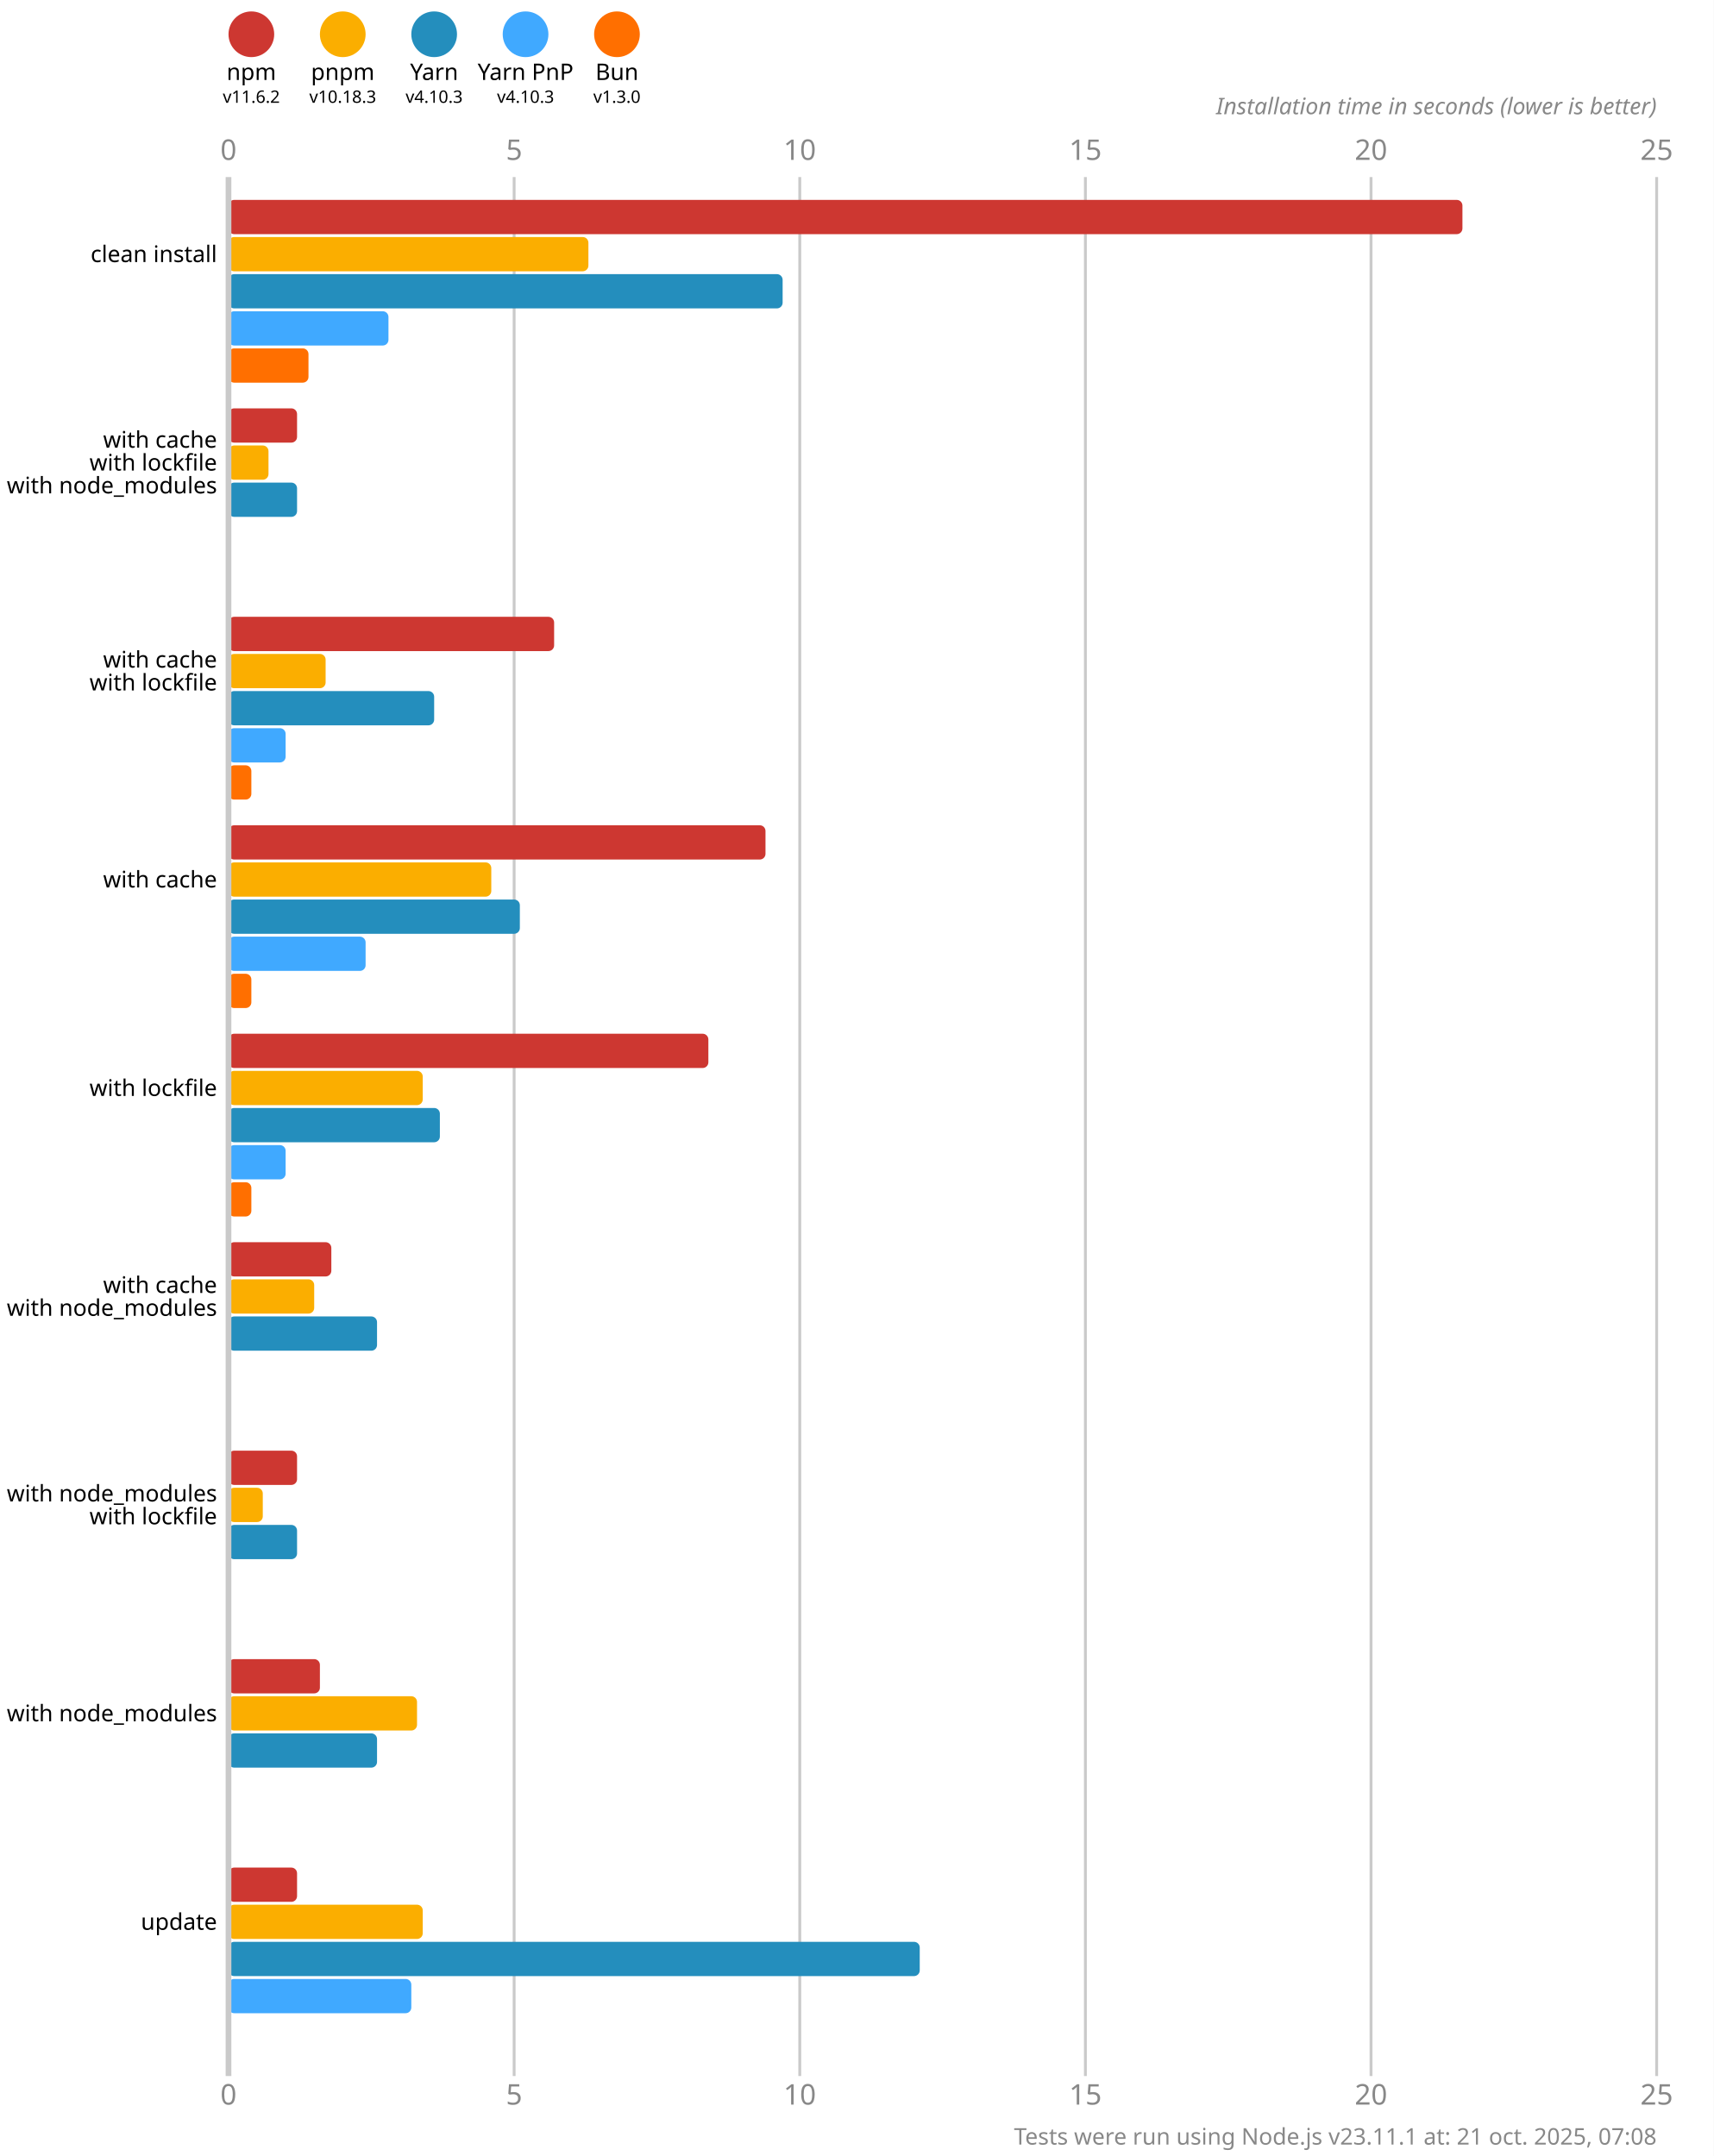
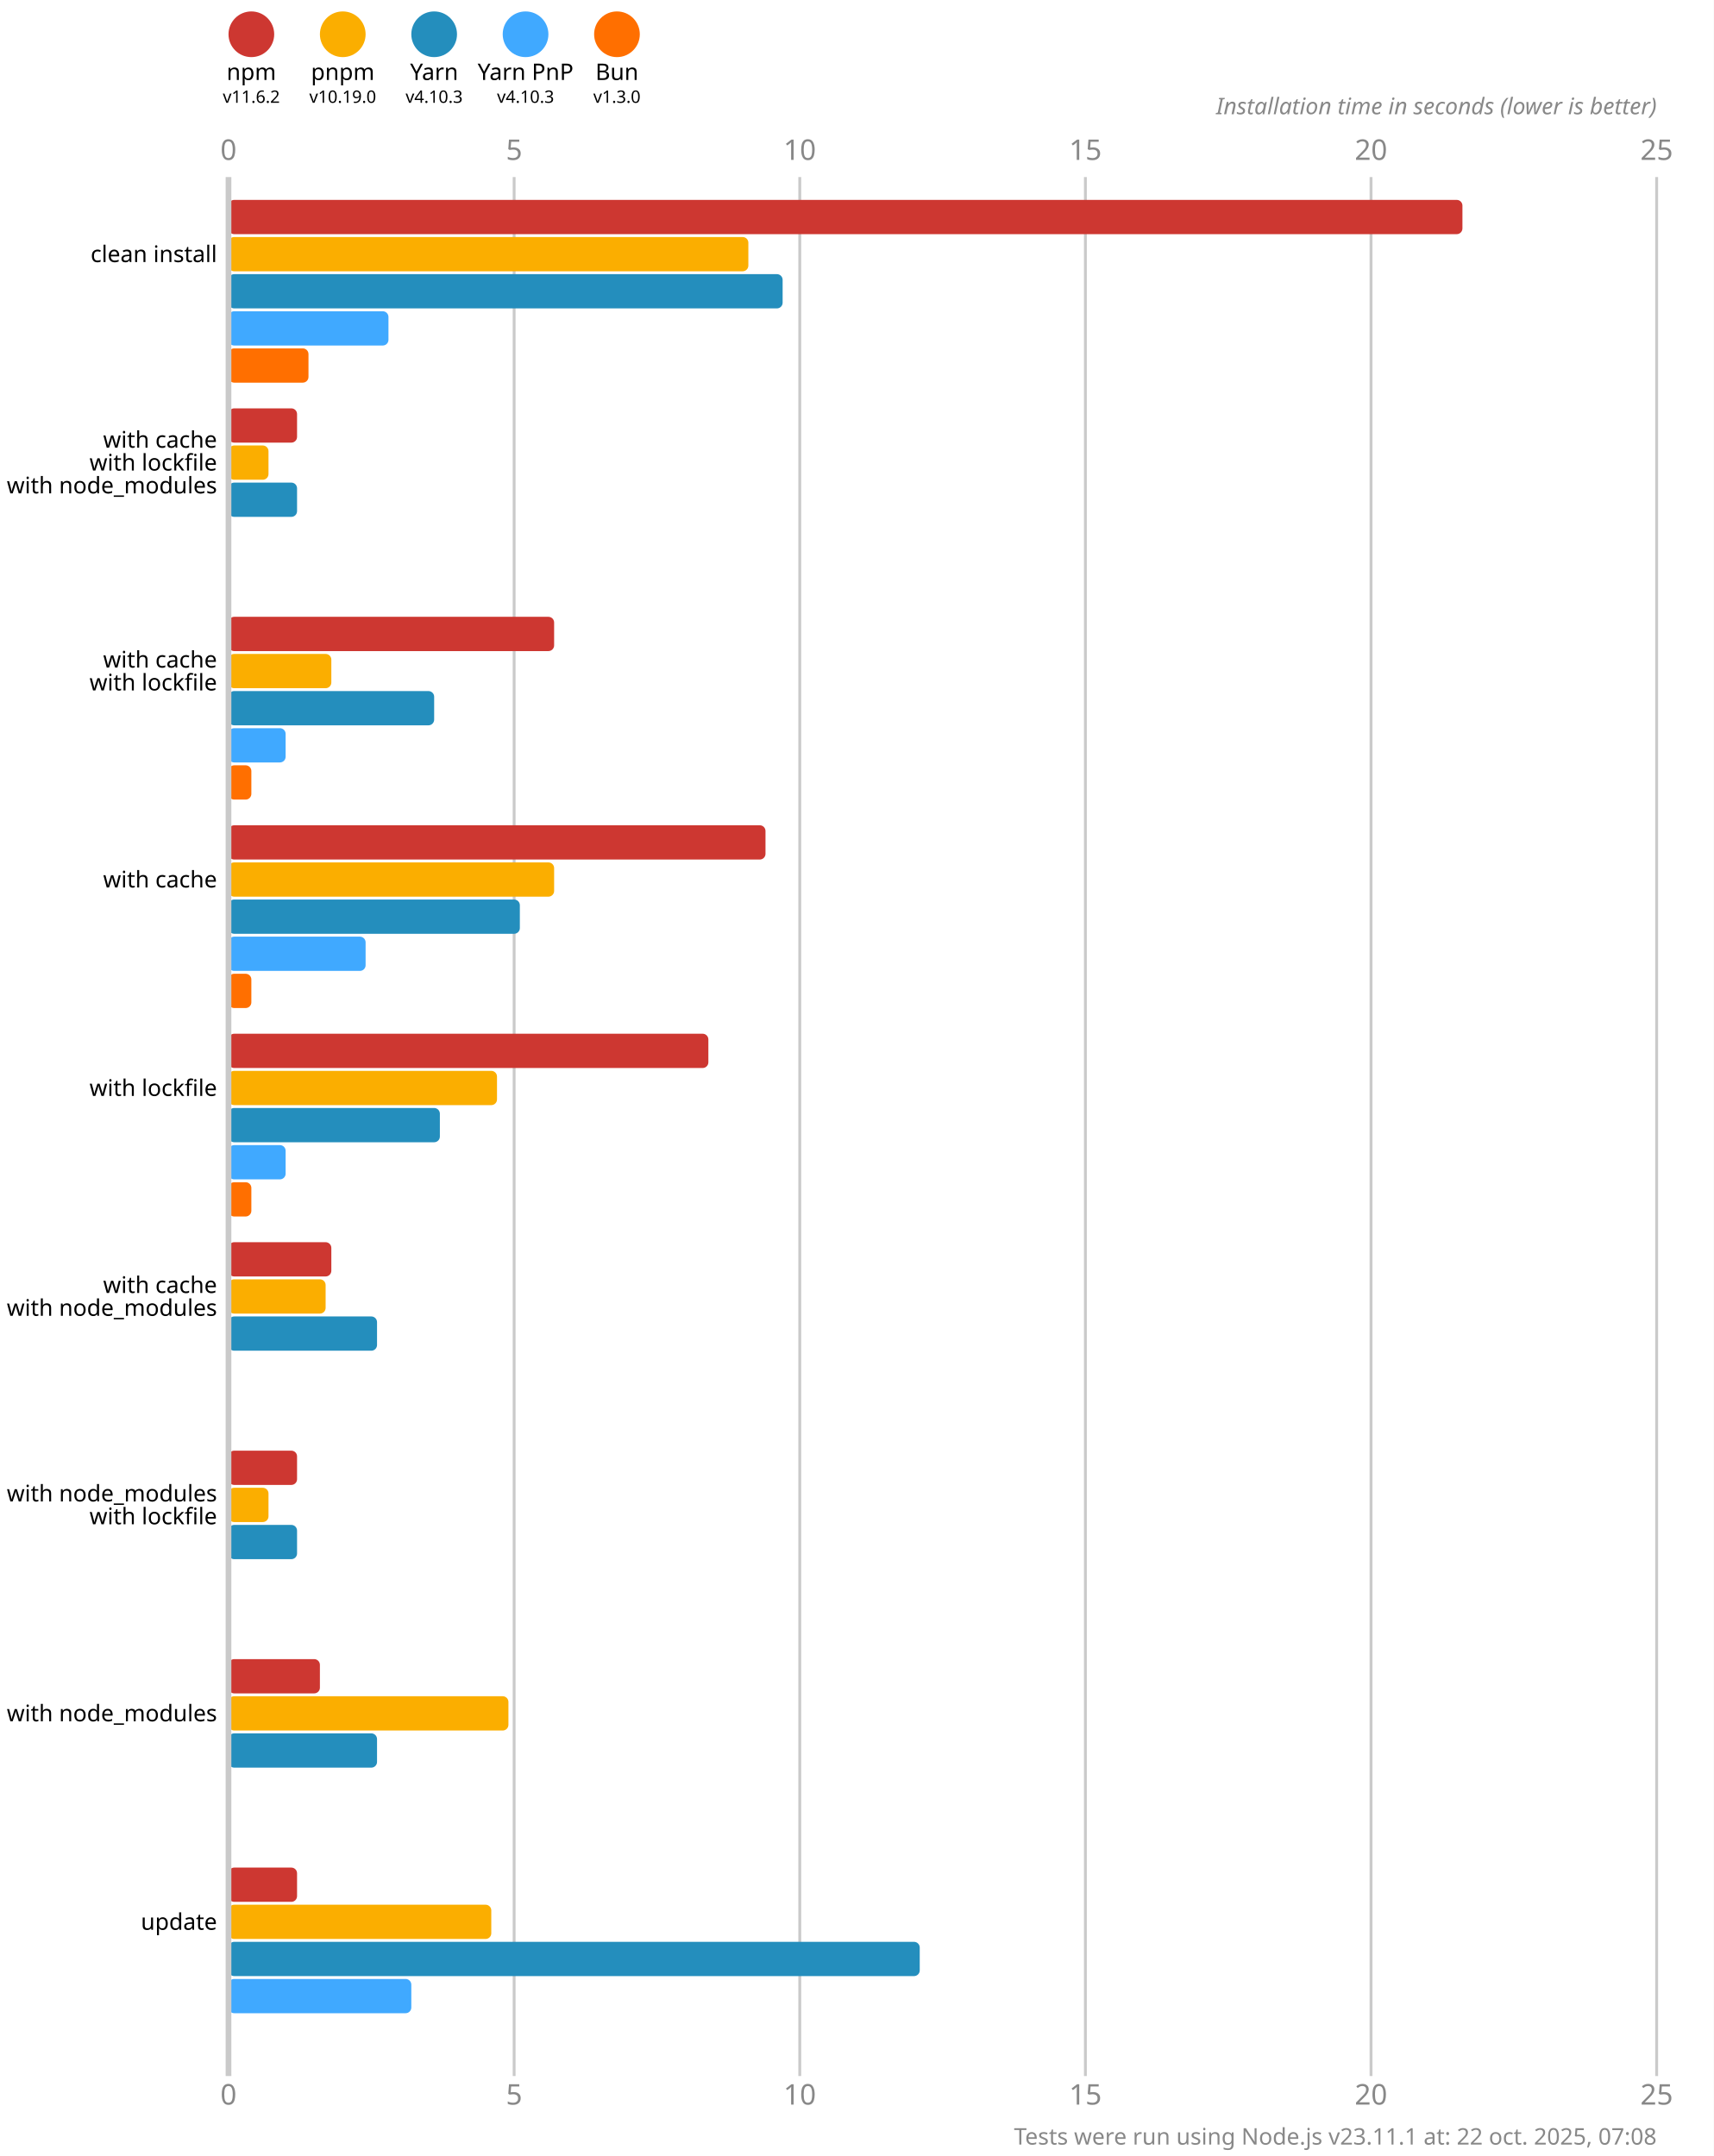
<svg xmlns="http://www.w3.org/2000/svg" version="1.1" viewBox="0 0 300 377.5">
  <style>
    .font { font-family: sans-serif; }
    .s3 { font-size: 3px; }
    .s4 { font-size: 4px; }
    .s5 { font-size: 5px; }
    .line { stroke: #cacaca; }
    .width { stroke-width: 0.5; }
    .text { fill: #888; }
  </style>
  <rect x="0" y="0" width="300" height="377.5" fill="#fff" />
  <circle cx="44" cy="6" r="4" fill="#cd3731" />
  <text x="44" y="14" class="font s4" text-anchor="middle">npm</text>
  <text x="44" y="18" class="font s3" text-anchor="middle">v11.6.2</text>
  <circle cx="60" cy="6" r="4" fill="#fbae00" />
  <text x="60" y="14" class="font s4" text-anchor="middle">pnpm</text>
-   <text x="60" y="18" class="font s3" text-anchor="middle">v10.18.3</text>
+   <text x="60" y="18" class="font s3" text-anchor="middle">v10.19.0</text>
  <circle cx="76" cy="6" r="4" fill="#248ebd" />
  <text x="76" y="14" class="font s4" text-anchor="middle">Yarn</text>
  <text x="76" y="18" class="font s3" text-anchor="middle">v4.10.3</text>
  <circle cx="92" cy="6" r="4" fill="#40a9ff" />
  <text x="92" y="14" class="font s4" text-anchor="middle">Yarn PnP</text>
  <text x="92" y="18" class="font s3" text-anchor="middle">v4.10.3</text>
  <circle cx="108" cy="6" r="4" fill="#ff6f00" />
  <text x="108" y="14" class="font s4" text-anchor="middle">Bun</text>
  <text x="108" y="18" class="font s3" text-anchor="middle">v1.3.0</text>
  <text x="40" y="28" class="font s5 text" text-anchor="middle">0</text>
  <text x="40" y="368.5" class="font s5 text" text-anchor="middle">0</text>
  <line x1="90" y1="31" x2="90" y2="363.5" class="line width" />
  <text x="90" y="28" class="font s5 text" text-anchor="middle">5</text>
  <text x="90" y="368.5" class="font s5 text" text-anchor="middle">5</text>
  <line x1="140" y1="31" x2="140" y2="363.5" class="line width" />
  <text x="140" y="28" class="font s5 text" text-anchor="middle">10</text>
  <text x="140" y="368.5" class="font s5 text" text-anchor="middle">10</text>
  <line x1="190" y1="31" x2="190" y2="363.5" class="line width" />
  <text x="190" y="28" class="font s5 text" text-anchor="middle">15</text>
  <text x="190" y="368.5" class="font s5 text" text-anchor="middle">15</text>
  <line x1="240" y1="31" x2="240" y2="363.5" class="line width" />
  <text x="240" y="28" class="font s5 text" text-anchor="middle">20</text>
  <text x="240" y="368.5" class="font s5 text" text-anchor="middle">20</text>
  <line x1="290" y1="31" x2="290" y2="363.5" class="line width" />
  <text x="290" y="28" class="font s5 text" text-anchor="middle">25</text>
  <text x="290" y="368.5" class="font s5 text" text-anchor="middle">25</text>
  <text x="290" y="20" class="font s4 text" font-style="italic" text-anchor="end">Installation time in seconds (lower is better)</text>
  <rect x="40" y="35" width="216" height="6" fill="#cd3731" rx="1" ry="1" />
-   <rect x="40" y="41.5" width="63" height="6" fill="#fbae00" rx="1" ry="1" />
+   <rect x="40" y="41.5" width="91" height="6" fill="#fbae00" rx="1" ry="1" />
  <rect x="40" y="48" width="97" height="6" fill="#248ebd" rx="1" ry="1" />
  <rect x="40" y="54.5" width="28" height="6" fill="#40a9ff" rx="1" ry="1" />
  <rect x="40" y="61" width="14" height="6" fill="#ff6f00" rx="1" ry="1" />
  <rect x="40" y="71.5" width="12" height="6" fill="#cd3731" rx="1" ry="1" />
  <rect x="40" y="78" width="7" height="6" fill="#fbae00" rx="1" ry="1" />
  <rect x="40" y="84.5" width="12" height="6" fill="#248ebd" rx="1" ry="1" />
  <rect x="40" y="91" width="0" height="6" fill="#40a9ff" rx="1" ry="1" />
  <rect x="40" y="97.5" width="0" height="6" fill="#ff6f00" rx="1" ry="1" />
  <rect x="40" y="108" width="57" height="6" fill="#cd3731" rx="1" ry="1" />
-   <rect x="40" y="114.5" width="17" height="6" fill="#fbae00" rx="1" ry="1" />
+   <rect x="40" y="114.5" width="18" height="6" fill="#fbae00" rx="1" ry="1" />
  <rect x="40" y="121" width="36" height="6" fill="#248ebd" rx="1" ry="1" />
  <rect x="40" y="127.5" width="10" height="6" fill="#40a9ff" rx="1" ry="1" />
  <rect x="40" y="134" width="4" height="6" fill="#ff6f00" rx="1" ry="1" />
  <rect x="40" y="144.5" width="94" height="6" fill="#cd3731" rx="1" ry="1" />
-   <rect x="40" y="151" width="46" height="6" fill="#fbae00" rx="1" ry="1" />
+   <rect x="40" y="151" width="57" height="6" fill="#fbae00" rx="1" ry="1" />
  <rect x="40" y="157.5" width="51" height="6" fill="#248ebd" rx="1" ry="1" />
  <rect x="40" y="164" width="24" height="6" fill="#40a9ff" rx="1" ry="1" />
  <rect x="40" y="170.5" width="4" height="6" fill="#ff6f00" rx="1" ry="1" />
  <rect x="40" y="181" width="84" height="6" fill="#cd3731" rx="1" ry="1" />
-   <rect x="40" y="187.5" width="34" height="6" fill="#fbae00" rx="1" ry="1" />
+   <rect x="40" y="187.5" width="47" height="6" fill="#fbae00" rx="1" ry="1" />
  <rect x="40" y="194" width="37" height="6" fill="#248ebd" rx="1" ry="1" />
  <rect x="40" y="200.5" width="10" height="6" fill="#40a9ff" rx="1" ry="1" />
  <rect x="40" y="207" width="4" height="6" fill="#ff6f00" rx="1" ry="1" />
  <rect x="40" y="217.5" width="18" height="6" fill="#cd3731" rx="1" ry="1" />
-   <rect x="40" y="224" width="15" height="6" fill="#fbae00" rx="1" ry="1" />
+   <rect x="40" y="224" width="17" height="6" fill="#fbae00" rx="1" ry="1" />
  <rect x="40" y="230.5" width="26" height="6" fill="#248ebd" rx="1" ry="1" />
  <rect x="40" y="237" width="0" height="6" fill="#40a9ff" rx="1" ry="1" />
  <rect x="40" y="243.5" width="0" height="6" fill="#ff6f00" rx="1" ry="1" />
  <rect x="40" y="254" width="12" height="6" fill="#cd3731" rx="1" ry="1" />
-   <rect x="40" y="260.5" width="6" height="6" fill="#fbae00" rx="1" ry="1" />
+   <rect x="40" y="260.5" width="7" height="6" fill="#fbae00" rx="1" ry="1" />
  <rect x="40" y="267" width="12" height="6" fill="#248ebd" rx="1" ry="1" />
  <rect x="40" y="273.5" width="0" height="6" fill="#40a9ff" rx="1" ry="1" />
  <rect x="40" y="280" width="0" height="6" fill="#ff6f00" rx="1" ry="1" />
  <rect x="40" y="290.5" width="16" height="6" fill="#cd3731" rx="1" ry="1" />
-   <rect x="40" y="297" width="33" height="6" fill="#fbae00" rx="1" ry="1" />
+   <rect x="40" y="297" width="49" height="6" fill="#fbae00" rx="1" ry="1" />
  <rect x="40" y="303.5" width="26" height="6" fill="#248ebd" rx="1" ry="1" />
  <rect x="40" y="310" width="0" height="6" fill="#40a9ff" rx="1" ry="1" />
  <rect x="40" y="316.5" width="0" height="6" fill="#ff6f00" rx="1" ry="1" />
  <rect x="40" y="327" width="12" height="6" fill="#cd3731" rx="1" ry="1" />
-   <rect x="40" y="333.5" width="34" height="6" fill="#fbae00" rx="1" ry="1" />
+   <rect x="40" y="333.5" width="46" height="6" fill="#fbae00" rx="1" ry="1" />
  <rect x="40" y="340" width="121" height="6" fill="#248ebd" rx="1" ry="1" />
  <rect x="40" y="346.5" width="32" height="6" fill="#40a9ff" rx="1" ry="1" />
  <rect x="40" y="353" width="0" height="6" fill="#ff6f00" rx="1" ry="1" />
  <line x1="40" y1="31" x2="40" y2="363.5" class="line" />
  <text x="38" y="44.5" class="font s4" dominant-baseline="middle" text-anchor="end">clean install</text>
  <text x="38" y="77" class="font s4" dominant-baseline="middle" text-anchor="end">with cache</text>
  <text x="38" y="81" class="font s4" dominant-baseline="middle" text-anchor="end">with lockfile</text>
  <text x="38" y="85" class="font s4" dominant-baseline="middle" text-anchor="end">with node_modules</text>
  <text x="38" y="115.5" class="font s4" dominant-baseline="middle" text-anchor="end">with cache</text>
  <text x="38" y="119.5" class="font s4" dominant-baseline="middle" text-anchor="end">with lockfile</text>
  <text x="38" y="154" class="font s4" dominant-baseline="middle" text-anchor="end">with cache</text>
  <text x="38" y="190.5" class="font s4" dominant-baseline="middle" text-anchor="end">with lockfile</text>
  <text x="38" y="225" class="font s4" dominant-baseline="middle" text-anchor="end">with cache</text>
  <text x="38" y="229" class="font s4" dominant-baseline="middle" text-anchor="end">with node_modules</text>
  <text x="38" y="261.5" class="font s4" dominant-baseline="middle" text-anchor="end">with node_modules</text>
  <text x="38" y="265.5" class="font s4" dominant-baseline="middle" text-anchor="end">with lockfile</text>
  <text x="38" y="300" class="font s4" dominant-baseline="middle" text-anchor="end">with node_modules</text>
  <text x="38" y="336.5" class="font s4" dominant-baseline="middle" text-anchor="end">update</text>
-   <text x="290" y="375.5" class="font s4 text" text-anchor="end">Tests were run using Node.js v23.11.1 at: 21 oct. 2025, 07:08</text>
+   <text x="290" y="375.5" class="font s4 text" text-anchor="end">Tests were run using Node.js v23.11.1 at: 22 oct. 2025, 07:08</text>
</svg>
